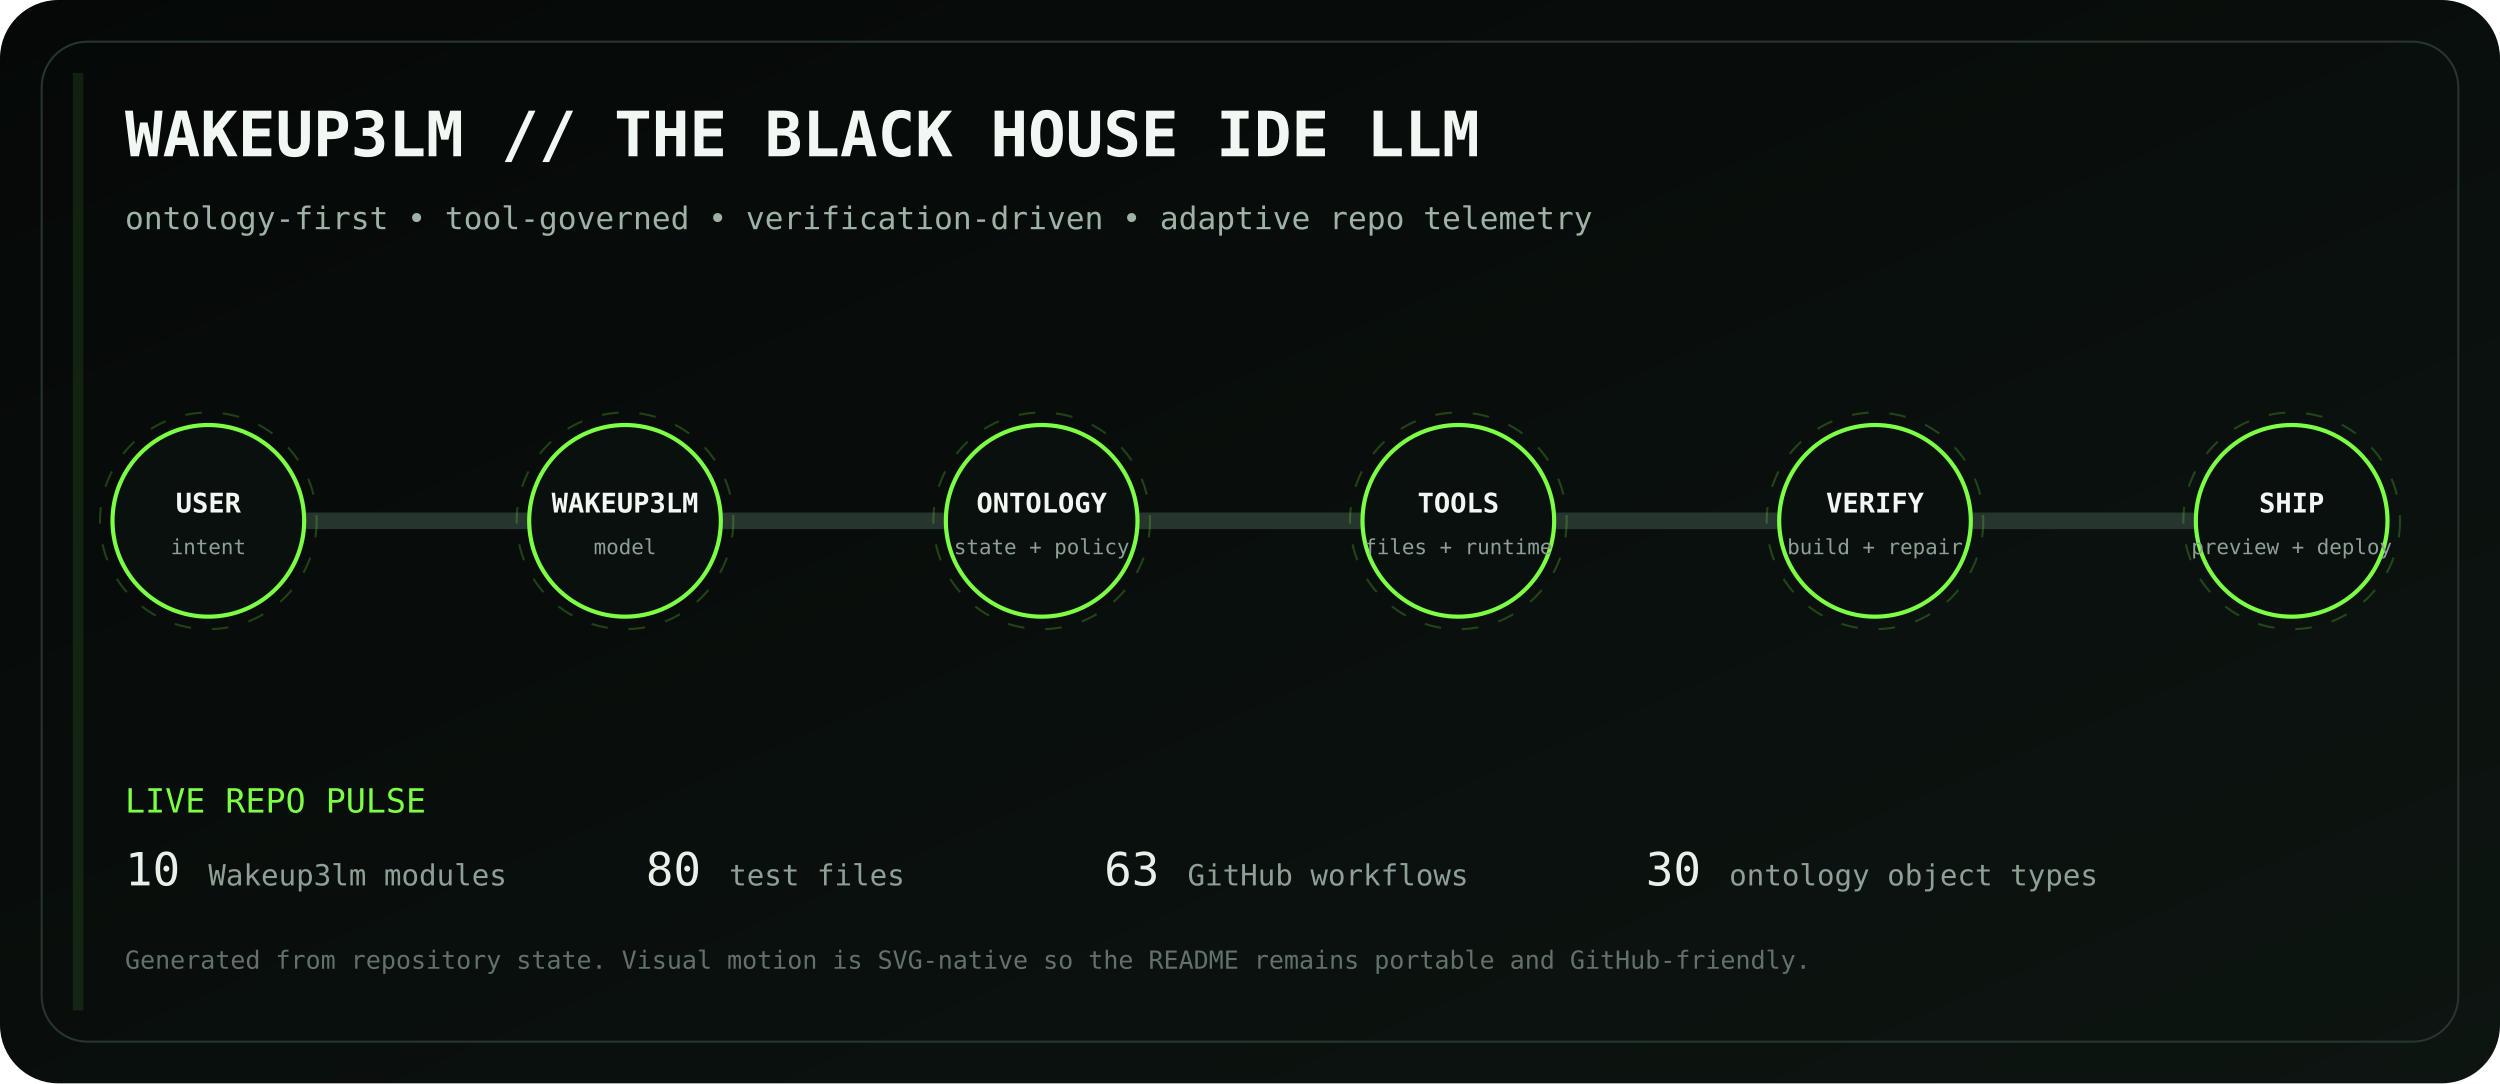
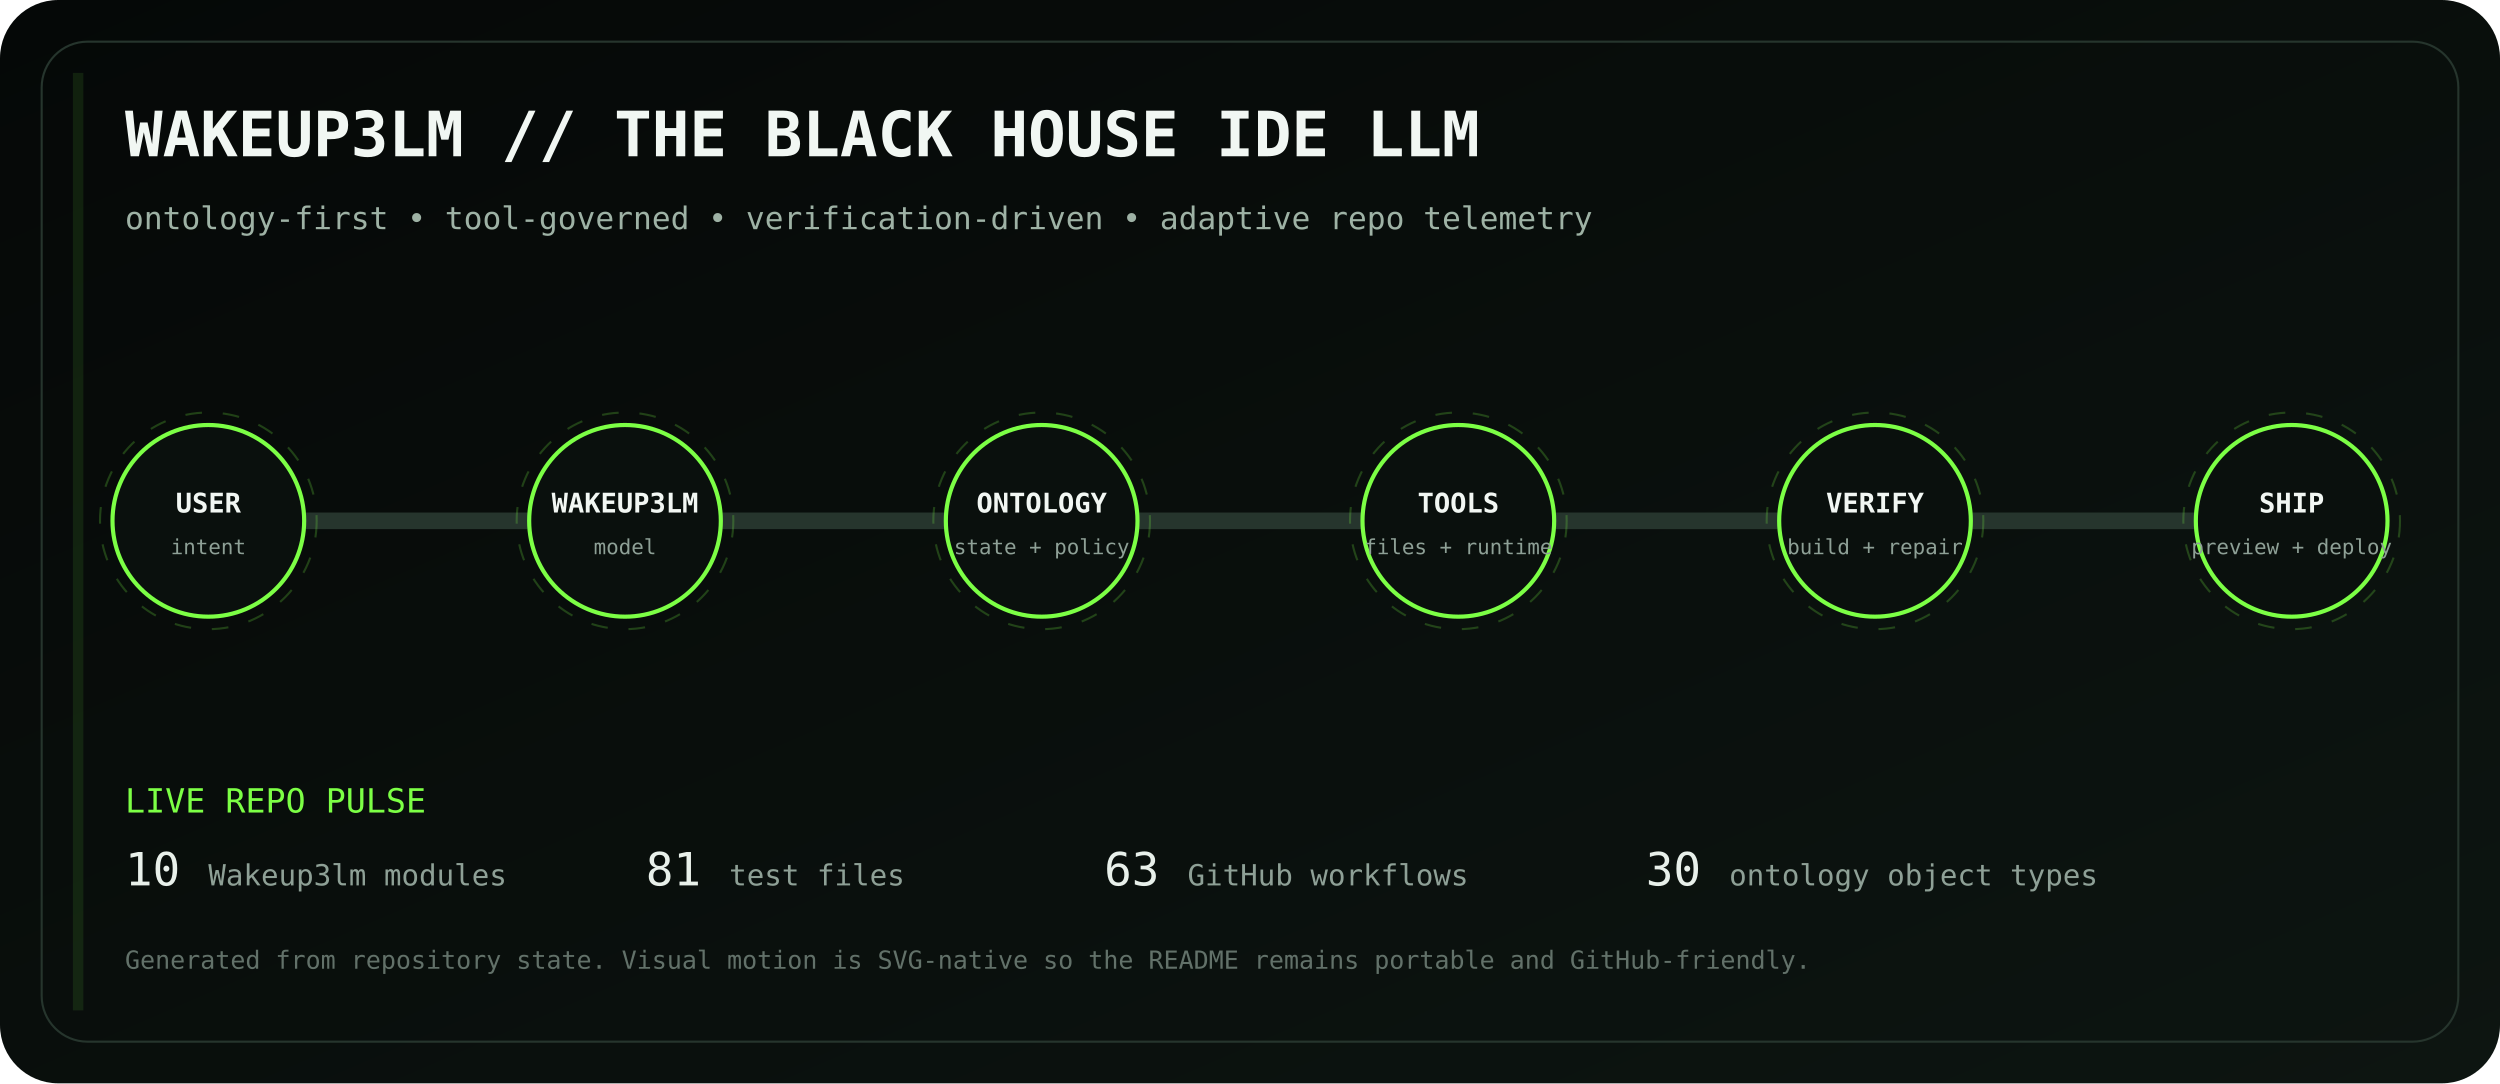
<svg xmlns="http://www.w3.org/2000/svg" viewBox="0 0 1200 520" role="img" aria-labelledby="title desc">
  <defs>
    <linearGradient id="bg" x1="0" y1="0" x2="1" y2="1">
      <stop stop-color="#050807" />
      <stop offset="1" stop-color="#0d1511" />
    </linearGradient>
    <linearGradient id="volt" x1="0" y1="0" x2="1" y2="0">
      <stop stop-color="#7CFF45" />
      <stop offset=".5" stop-color="#D6FF46" />
      <stop offset="1" stop-color="#7CFF45" />
    </linearGradient>
    <filter id="glow">
      <feGaussianBlur stdDeviation="4" result="b" />
      <feMerge>
        <feMergeNode in="b" />
        <feMergeNode in="SourceGraphic" />
      </feMerge>
    </filter>
  </defs>
  <rect width="1200" height="520" rx="28" fill="url(#bg)" />
  <rect x="20" y="20" width="1160" height="480" rx="22" fill="none" stroke="#26352d" />
  <text x="60" y="75" fill="#F1F7F3" font-family="ui-monospace, SFMono-Regular, Menlo, monospace" font-size="30" font-weight="700">WAKEUP3LM // THE BLACK HOUSE IDE LLM</text>
  <text x="60" y="110" fill="#9EB2A5" font-family="ui-monospace, SFMono-Regular, Menlo, monospace" font-size="15">ontology-first • tool-governed • verification-driven • adaptive repo telemetry</text>
  <path d="M100 250 H1100" stroke="#26352d" stroke-width="8" stroke-linecap="round" />
  <path d="M100 250 H1100" stroke="url(#volt)" stroke-width="3" stroke-linecap="round" stroke-dasharray="18 22" filter="url(#glow)">
    <animate attributeName="stroke-dashoffset" values="0;-80" dur="2.8s" repeatCount="indefinite" />
  </path>
  <g transform="translate(100 250)" font-family="ui-monospace, SFMono-Regular, Menlo, monospace">
    <circle r="46" fill="#0A100D" stroke="#7CFF45" stroke-width="2" />
    <circle r="52" fill="none" stroke="#7CFF45" opacity=".22" stroke-dasharray="8 10">
      <animateTransform attributeName="transform" type="rotate" values="0;360" dur="12s" repeatCount="indefinite" />
    </circle>
    <text y="-4" text-anchor="middle" fill="#F2F7F3" font-size="13" font-weight="700">USER</text>
    <text y="16" text-anchor="middle" fill="#8EA096" font-size="10">intent</text>
  </g>
  <g transform="translate(300 250)" font-family="ui-monospace, SFMono-Regular, Menlo, monospace">
    <circle r="46" fill="#0A100D" stroke="#7CFF45" stroke-width="2" />
    <circle r="52" fill="none" stroke="#7CFF45" opacity=".22" stroke-dasharray="8 10">
      <animateTransform attributeName="transform" type="rotate" values="0;360" dur="12s" repeatCount="indefinite" />
    </circle>
    <text y="-4" text-anchor="middle" fill="#F2F7F3" font-size="13" font-weight="700">WAKEUP3LM</text>
    <text y="16" text-anchor="middle" fill="#8EA096" font-size="10">model</text>
  </g>
  <g transform="translate(500 250)" font-family="ui-monospace, SFMono-Regular, Menlo, monospace">
    <circle r="46" fill="#0A100D" stroke="#7CFF45" stroke-width="2" />
    <circle r="52" fill="none" stroke="#7CFF45" opacity=".22" stroke-dasharray="8 10">
      <animateTransform attributeName="transform" type="rotate" values="0;360" dur="12s" repeatCount="indefinite" />
    </circle>
    <text y="-4" text-anchor="middle" fill="#F2F7F3" font-size="13" font-weight="700">ONTOLOGY</text>
    <text y="16" text-anchor="middle" fill="#8EA096" font-size="10">state + policy</text>
  </g>
  <g transform="translate(700 250)" font-family="ui-monospace, SFMono-Regular, Menlo, monospace">
    <circle r="46" fill="#0A100D" stroke="#7CFF45" stroke-width="2" />
    <circle r="52" fill="none" stroke="#7CFF45" opacity=".22" stroke-dasharray="8 10">
      <animateTransform attributeName="transform" type="rotate" values="0;360" dur="12s" repeatCount="indefinite" />
    </circle>
    <text y="-4" text-anchor="middle" fill="#F2F7F3" font-size="13" font-weight="700">TOOLS</text>
    <text y="16" text-anchor="middle" fill="#8EA096" font-size="10">files + runtime</text>
  </g>
  <g transform="translate(900 250)" font-family="ui-monospace, SFMono-Regular, Menlo, monospace">
    <circle r="46" fill="#0A100D" stroke="#7CFF45" stroke-width="2" />
    <circle r="52" fill="none" stroke="#7CFF45" opacity=".22" stroke-dasharray="8 10">
      <animateTransform attributeName="transform" type="rotate" values="0;360" dur="12s" repeatCount="indefinite" />
    </circle>
    <text y="-4" text-anchor="middle" fill="#F2F7F3" font-size="13" font-weight="700">VERIFY</text>
    <text y="16" text-anchor="middle" fill="#8EA096" font-size="10">build + repair</text>
  </g>
  <g transform="translate(1100 250)" font-family="ui-monospace, SFMono-Regular, Menlo, monospace">
    <circle r="46" fill="#0A100D" stroke="#7CFF45" stroke-width="2" />
    <circle r="52" fill="none" stroke="#7CFF45" opacity=".22" stroke-dasharray="8 10">
      <animateTransform attributeName="transform" type="rotate" values="0;360" dur="12s" repeatCount="indefinite" />
    </circle>
    <text y="-4" text-anchor="middle" fill="#F2F7F3" font-size="13" font-weight="700">SHIP</text>
    <text y="16" text-anchor="middle" fill="#8EA096" font-size="10">preview + deploy</text>
  </g>
  <g font-family="ui-monospace, SFMono-Regular, Menlo, monospace">
    <text x="60" y="390" fill="#7CFF45" font-size="16">LIVE REPO PULSE</text>
    <text x="60" y="425" fill="#E8F0EA" font-size="22">10</text>
    <text x="100" y="425" fill="#8EA096" font-size="14"> Wakeup3lm modules</text>
-     <text x="310" y="425" fill="#E8F0EA" font-size="22">80</text>
+     <text x="310" y="425" fill="#E8F0EA" font-size="22">81</text>
    <text x="350" y="425" fill="#8EA096" font-size="14"> test files</text>
    <text x="530" y="425" fill="#E8F0EA" font-size="22">63</text>
    <text x="570" y="425" fill="#8EA096" font-size="14"> GitHub workflows</text>
    <text x="790" y="425" fill="#E8F0EA" font-size="22">30</text>
    <text x="830" y="425" fill="#8EA096" font-size="14"> ontology object types</text>
    <text x="60" y="465" fill="#627169" font-size="12">Generated from repository state. Visual motion is SVG-native so the README remains portable and GitHub-friendly.</text>
  </g>
  <rect x="35" y="35" width="5" height="450" fill="#7CFF45" opacity=".1">
    <animate attributeName="x" values="35;1160;35" dur="8s" repeatCount="indefinite" />
    <animate attributeName="opacity" values=".05;.28;.05" dur="8s" repeatCount="indefinite" />
  </rect>
</svg>
